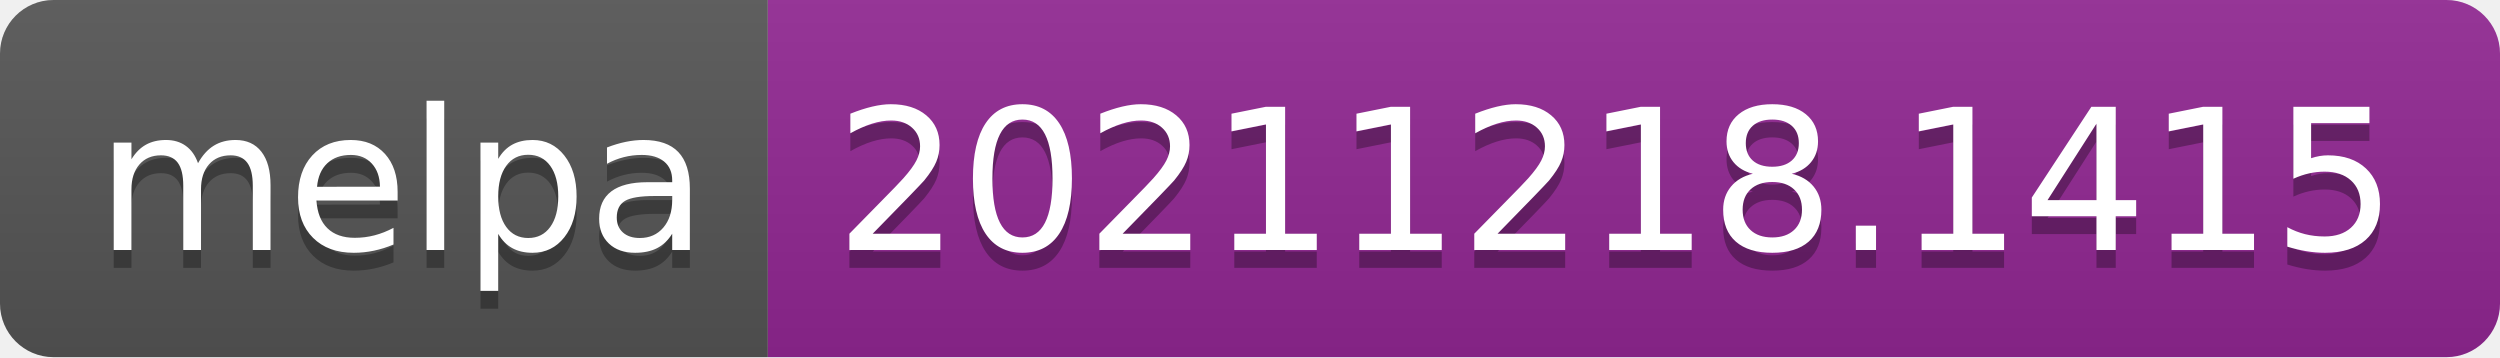
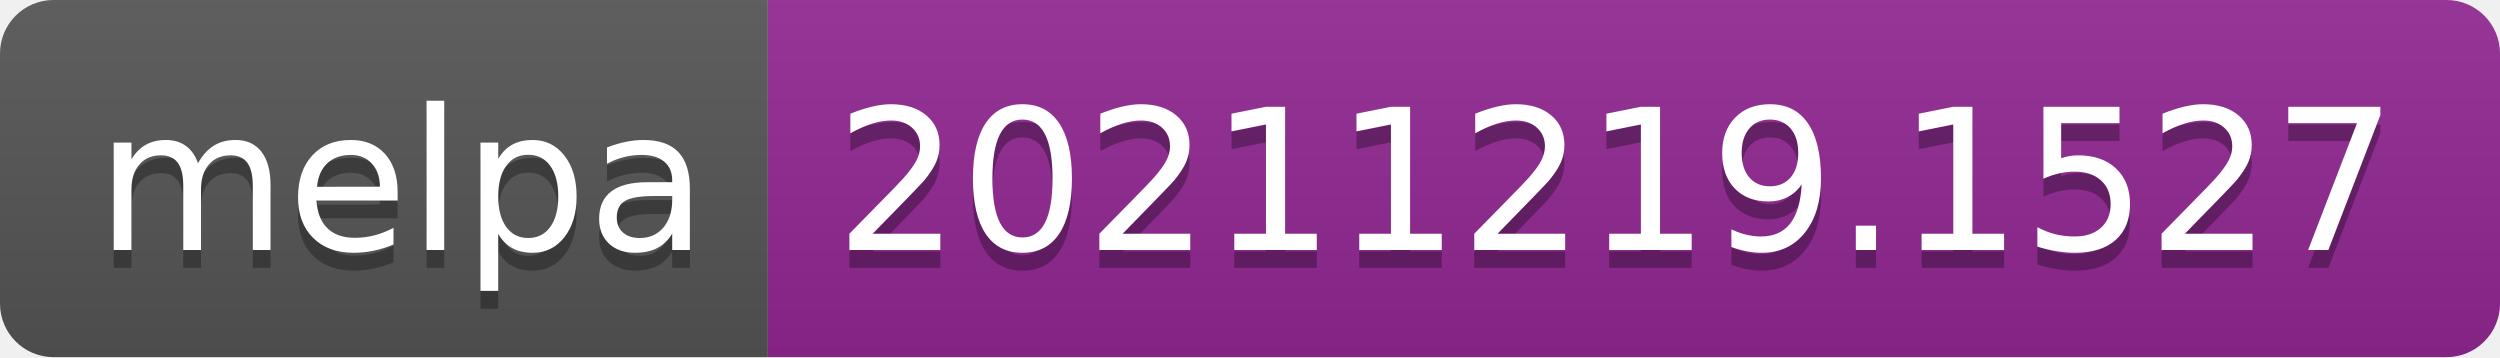
- <svg xmlns="http://www.w3.org/2000/svg" width="140" height="20" role="img" aria-label="melpa: 20211218.1415">
+ <svg xmlns="http://www.w3.org/2000/svg" width="140" height="20" role="img" aria-label="melpa: 20211219.1527">
  <linearGradient id="s" x2="0" y2="100%">
    <stop offset="0" stop-color="#bbb" stop-opacity=".1" />
    <stop offset="1" stop-opacity=".1" />
  </linearGradient>
  <clipPath id="r">
    <rect width="140" height="20" rx="3" fill="#fff" />
  </clipPath>
  <g clip-path="url(#r)">
    <rect width="43" height="20" fill="#555" />
    <rect x="43" width="97" height="20" fill="#922793" />
    <rect width="140" height="20" fill="url(#s)" />
  </g>
  <g fill="#fff" text-anchor="middle" font-family="Verdana,Geneva,DejaVu Sans,sans-serif" text-rendering="geometricPrecision" font-size="110">
    <text aria-hidden="true" x="225" y="150" fill="#010101" fill-opacity=".3" transform="scale(.1)" textLength="330">melpa</text>
    <text x="225" y="140" transform="scale(.1)" fill="#fff" textLength="330">melpa</text>
-     <text aria-hidden="true" x="905" y="150" fill="#010101" fill-opacity=".3" transform="scale(.1)" textLength="870">20211218.1415</text>
-     <text x="905" y="140" transform="scale(.1)" fill="#fff" textLength="870">20211218.1415</text>
+     <text aria-hidden="true" x="905" y="150" fill="#010101" fill-opacity=".3" transform="scale(.1)" textLength="870">20211219.1527</text>
+     <text x="905" y="140" transform="scale(.1)" fill="#fff" textLength="870">20211219.1527</text>
  </g>
</svg>
